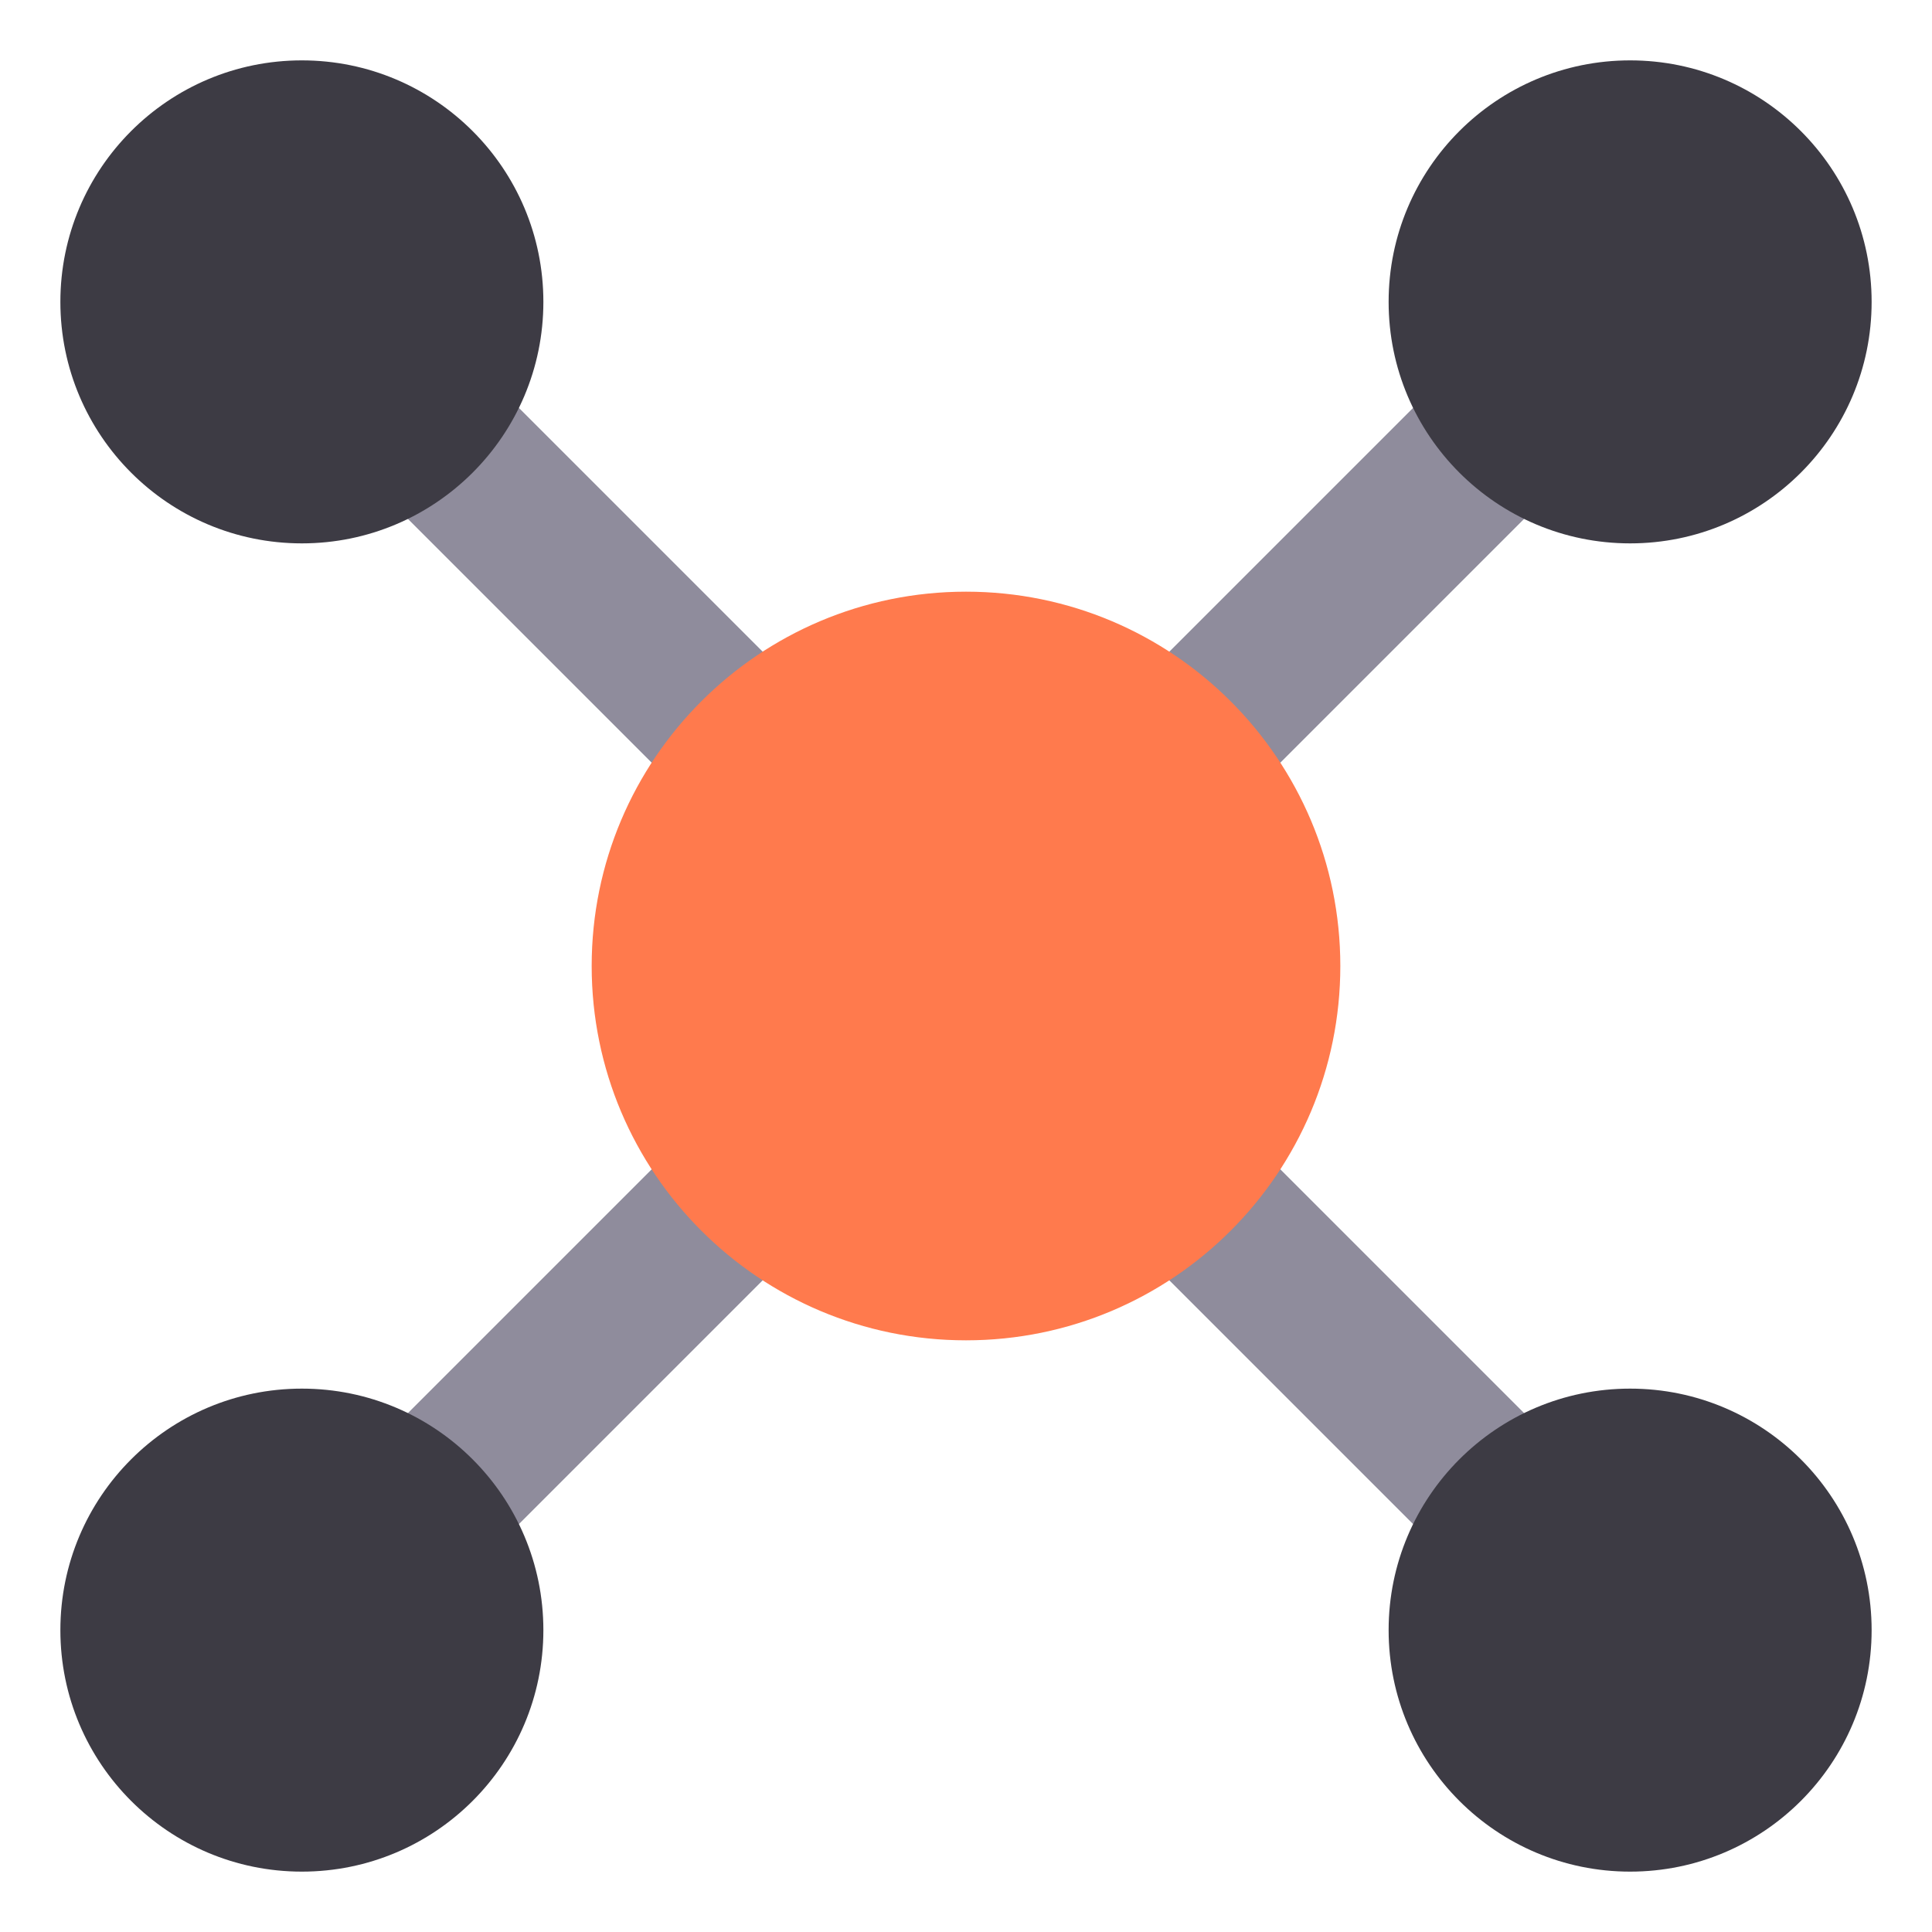
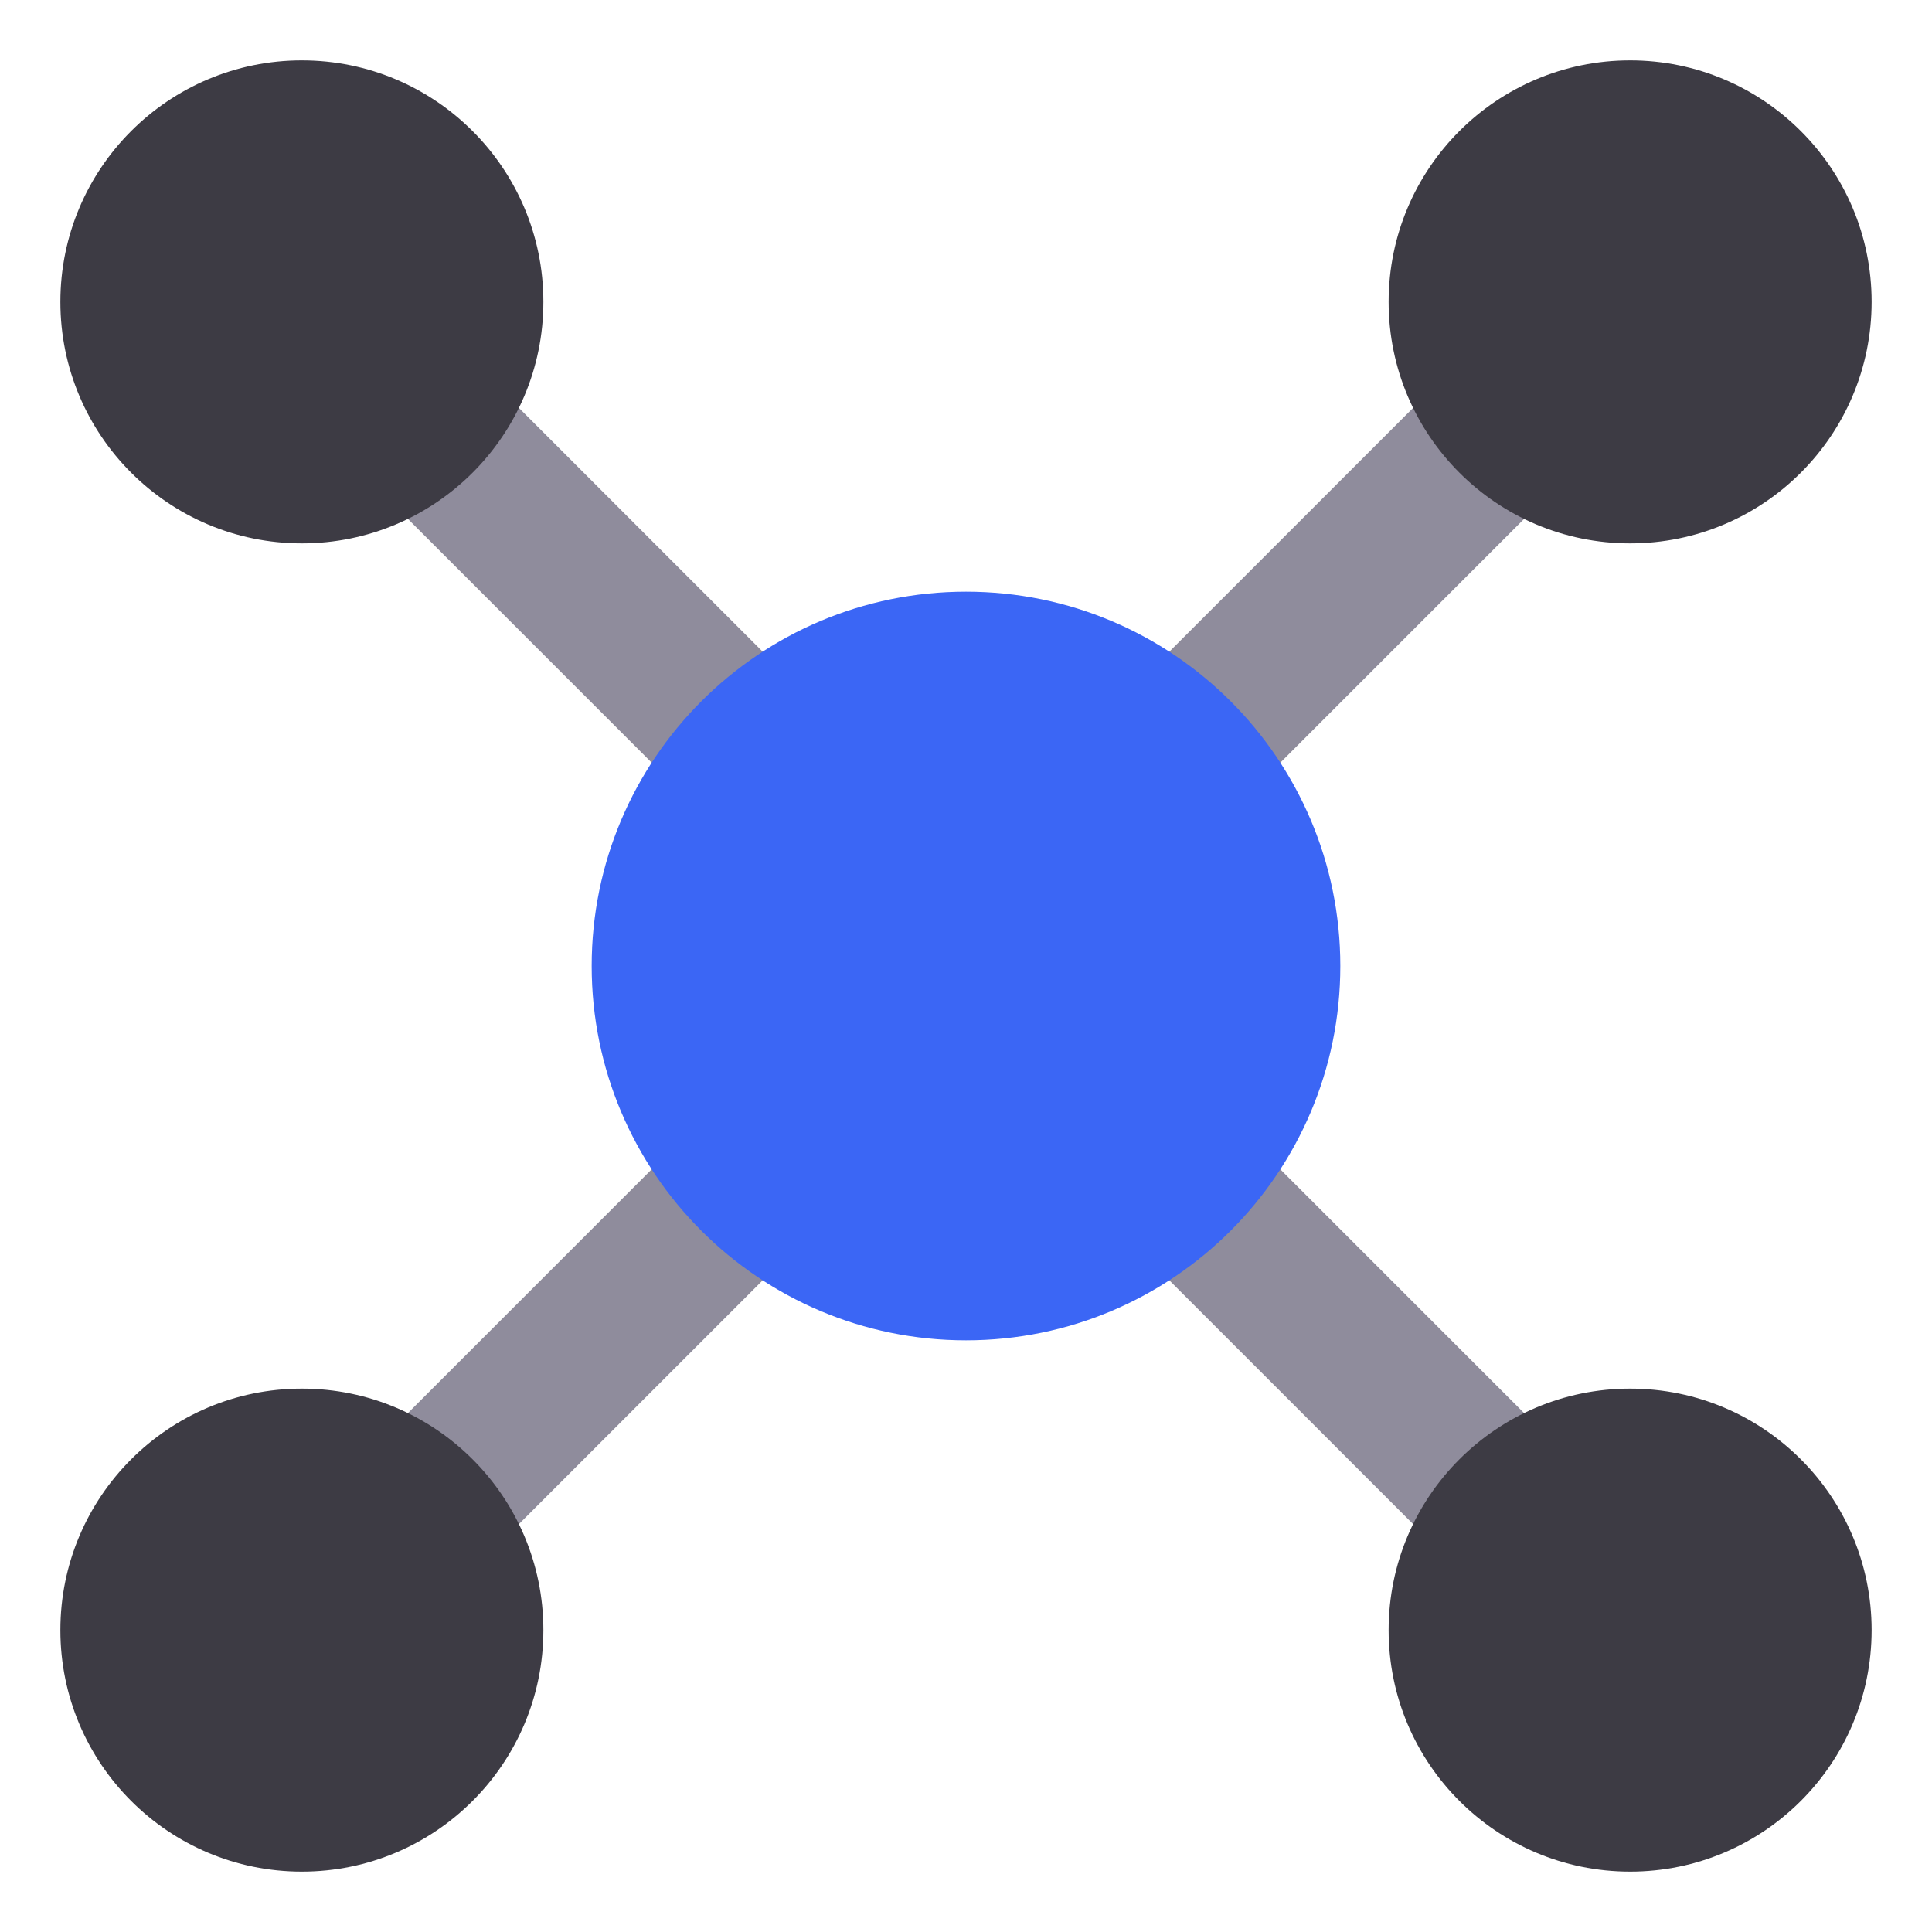
<svg xmlns="http://www.w3.org/2000/svg" viewBox="0 0 32 32">
  <style>
    .edge { stroke: #8f8c9c; }
    .n { fill: #3d3b44; }
    @media (prefers-color-scheme: dark) {
      .edge { stroke: #6e6b76; }
      .n { fill: #d3d0c7; }
    }
  </style>
  <g class="edge" stroke-width="2.6" stroke-linecap="round">
    <line x1="5" y1="5" x2="27" y2="27" />
    <line x1="27" y1="5" x2="5" y2="27" />
  </g>
  <g class="n">
    <circle cx="5" cy="5" r="4" />
    <circle cx="27" cy="5" r="4" />
    <circle cx="5" cy="27" r="4" />
    <circle cx="27" cy="27" r="4" />
  </g>
-   <circle cx="16" cy="16" r="6.2" fill="#ff7a4d" />
+   <circle cx="16" cy="16" r="6.2" fill="#3b66f5" />
</svg>
